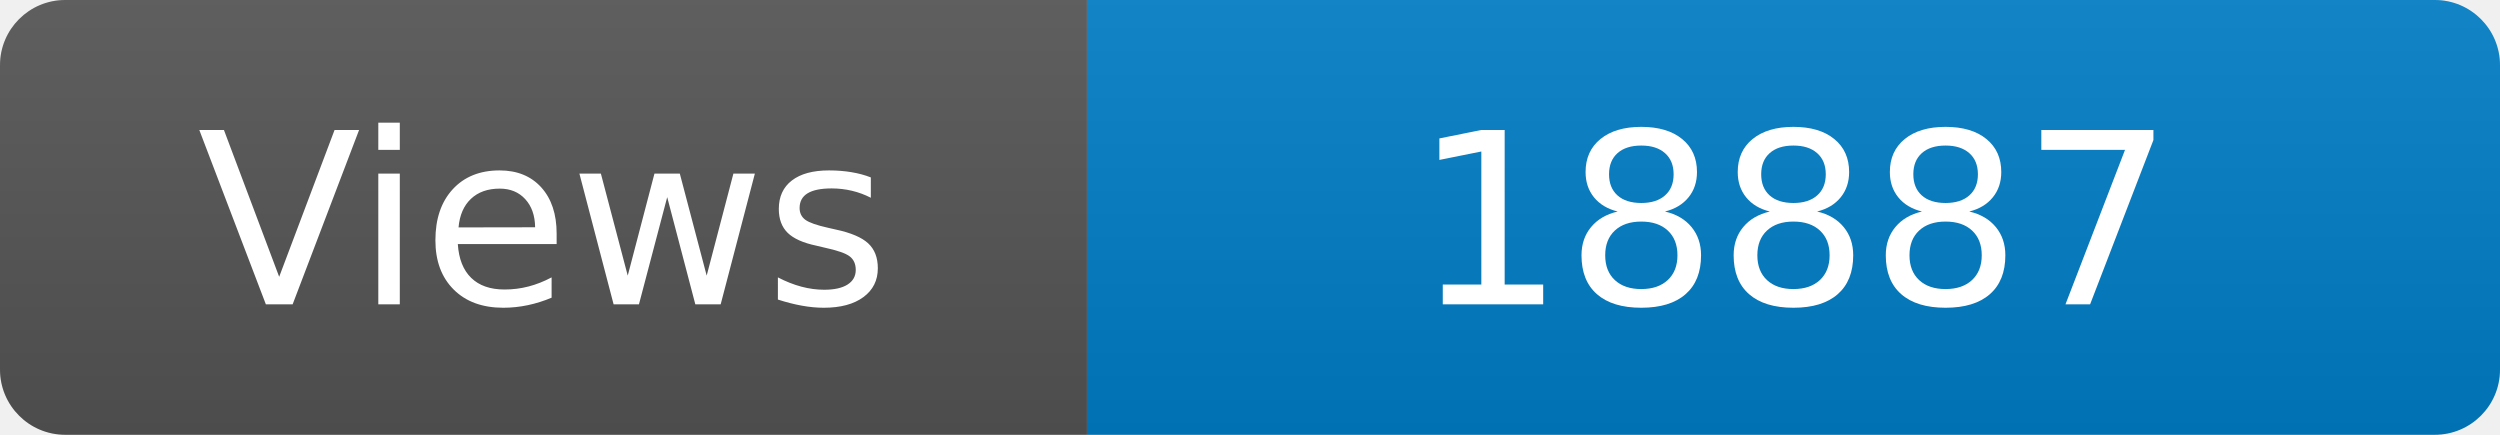
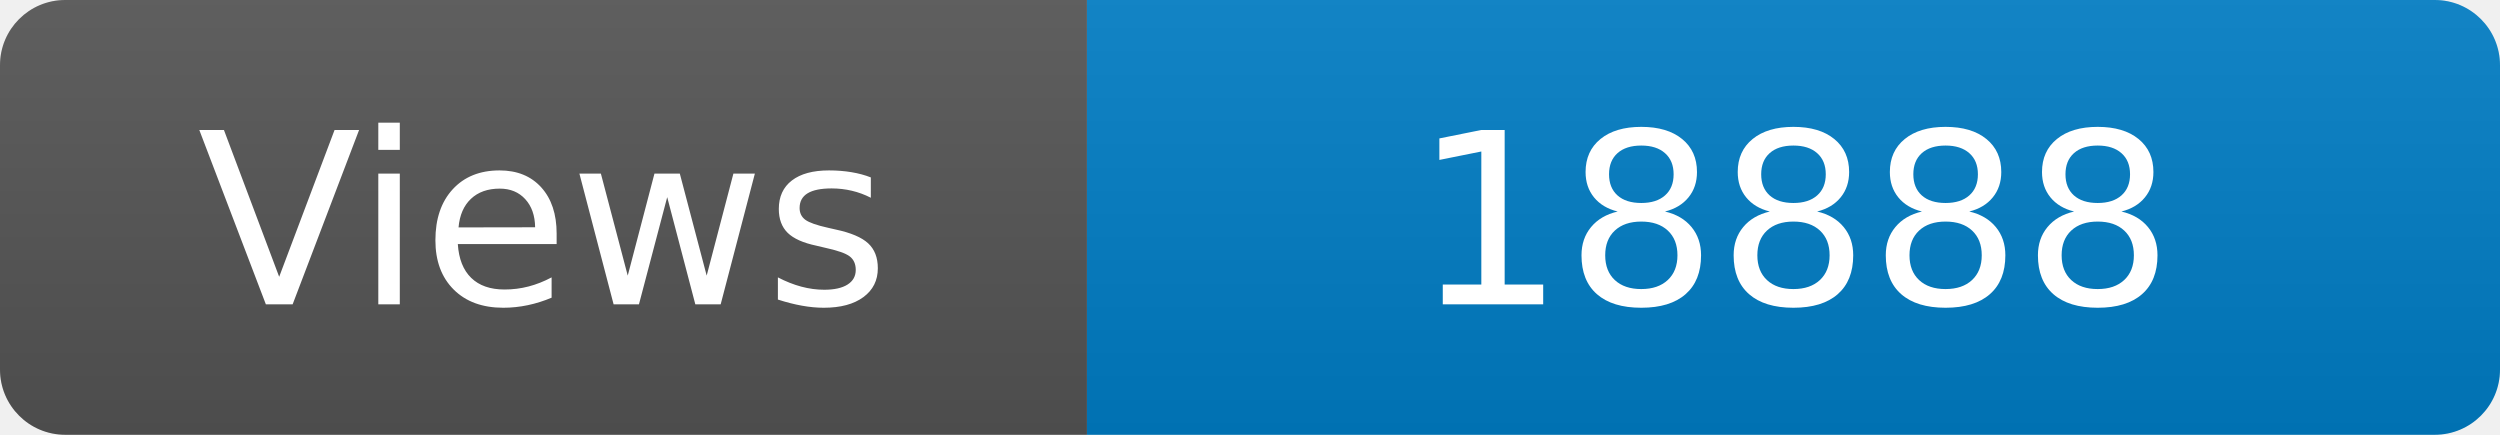
<svg xmlns="http://www.w3.org/2000/svg" width="115" height="20" role="img" aria-label="Maintained?: yes">
  <linearGradient id="s" x2="0" y2="100%">
    <stop offset="0" stop-color="#bbb" stop-opacity=".1" />
    <stop offset="1" stop-opacity=".1" />
  </linearGradient>
  <clipPath id="r">
    <rect width="115" height="20" rx="3" fill="#fff" />
  </clipPath>
  <g clip-path="url(#r)">
    <rect width="50" height="20" fill="#555" />
    <rect x="50" width="160" height="20" fill="#007ec6" />
    <rect width="115" height="20" fill="url(#s)" />
  </g>
  <g fill="#fff" text-anchor="middle" font-family="Verdana,Geneva,DejaVu Sans,sans-serif" font-size="110">
    <text x="250" y="140" transform="scale(.1)" fill="#fff">Views</text>
-     <text x="825" y="140" transform="scale(.1)" fill="#fff">18887</text>
+     <text x="825" y="140" transform="scale(.1)" fill="#fff">18888</text>
  </g>
</svg>
